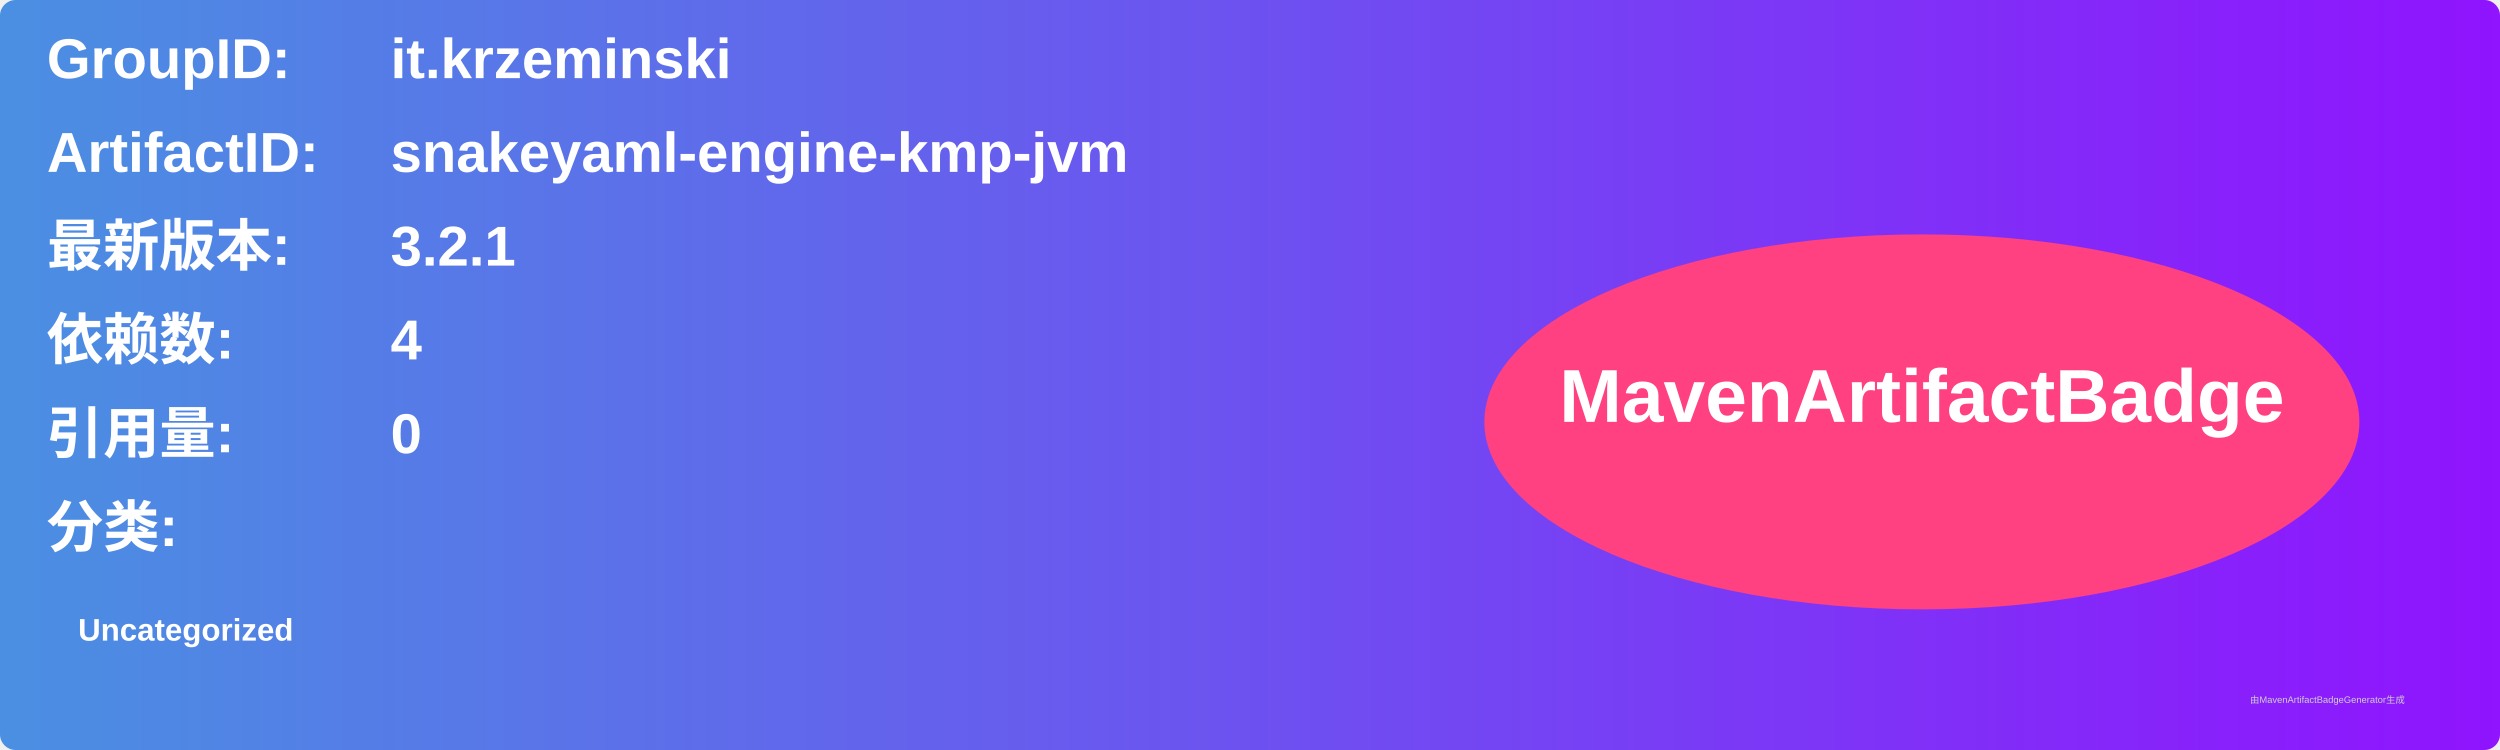
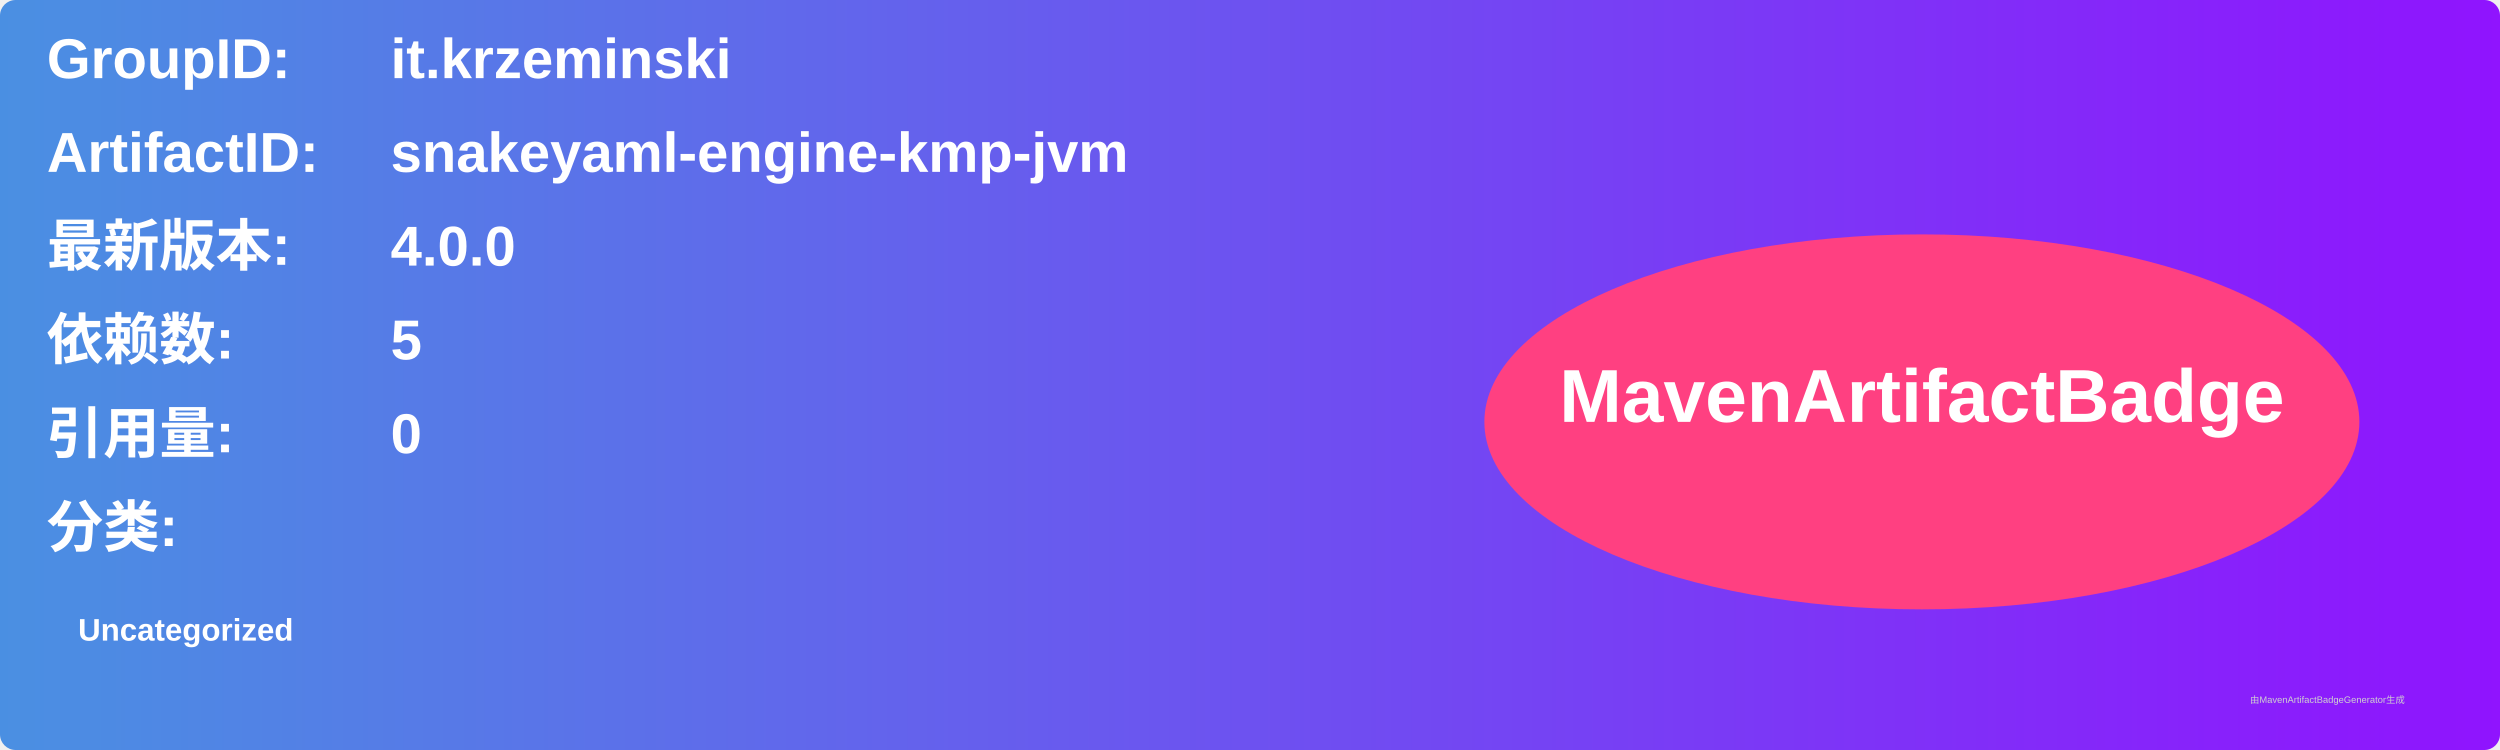
<svg xmlns="http://www.w3.org/2000/svg" width="800" height="240" viewBox="0 0 800 240">
  <linearGradient id="grad" x1="0%" y1="0%" x2="100%" y2="0%">
    <stop offset="0%" stop-color="#4a90e2" />
    <stop offset="100%" stop-color="#9013fe" />
  </linearGradient>
  <rect width="100%" height="100%" rx="5" ry="5" fill="url(#grad)" />
  <g transform="translate(15, 15)">
    <text x="0" y="10" font-family="Arial" font-size="18" fill="white" font-weight="bold" width="260">GroupID:</text>
    <text x="110" y="10" font-family="Arial" font-size="18" fill="white" font-weight="bold" width="460">it.krzeminski</text>
    <text x="0" y="40" font-family="Arial" font-size="18" fill="white" font-weight="bold" width="260">ArtifactID:</text>
    <text x="110" y="40" font-family="Arial" font-size="18" fill="white" font-weight="bold" width="460">snakeyaml-engine-kmp-jvm</text>
    <text x="0" y="70" font-family="Arial" font-size="18" fill="white" font-weight="bold">最新版本:</text>
    <text x="110" y="70" font-family="Arial" font-size="18" fill="white" font-weight="bold">
-       <tspan font-weight="bold">3.2.1</tspan>
+       <tspan font-weight="bold">4.0.0</tspan>
    </text>
    <text x="0" y="100" font-family="Arial" font-size="18" fill="white" font-weight="bold">依赖数: </text>
    <text x="110" y="100" font-family="Arial" font-size="18" fill="white">
-       <tspan font-weight="bold">4</tspan>
+       <tspan font-weight="bold">5</tspan>
    </text>
    <text x="0" y="130" font-family="Arial" font-size="18" fill="white" font-weight="bold">引用量: </text>
    <text x="110" y="130" font-family="Arial" font-size="18" fill="white">
      <tspan font-weight="bold">0</tspan>
    </text>
    <text x="0" y="160" font-family="Arial" font-size="18" fill="white" font-weight="bold">分类:</text>
    <text x="10" y="190" font-family="Arial" font-size="10" fill="white">
      <tspan font-weight="bold">Uncategorized</tspan>
    </text>
    <ellipse cx="600" cy="120" rx="140" ry="60" fill="#ff4081" />
    <text x="600" y="120" text-anchor="middle" font-family="Arial" font-size="24" fill="white" font-weight="bold">MavenArtifactBadge</text>
  </g>
  <text x="720" y="225" font-family="Arial" font-size="3" fill="#d0d0d0">由MavenArtifactBadgeGenerator生成</text>
</svg>
